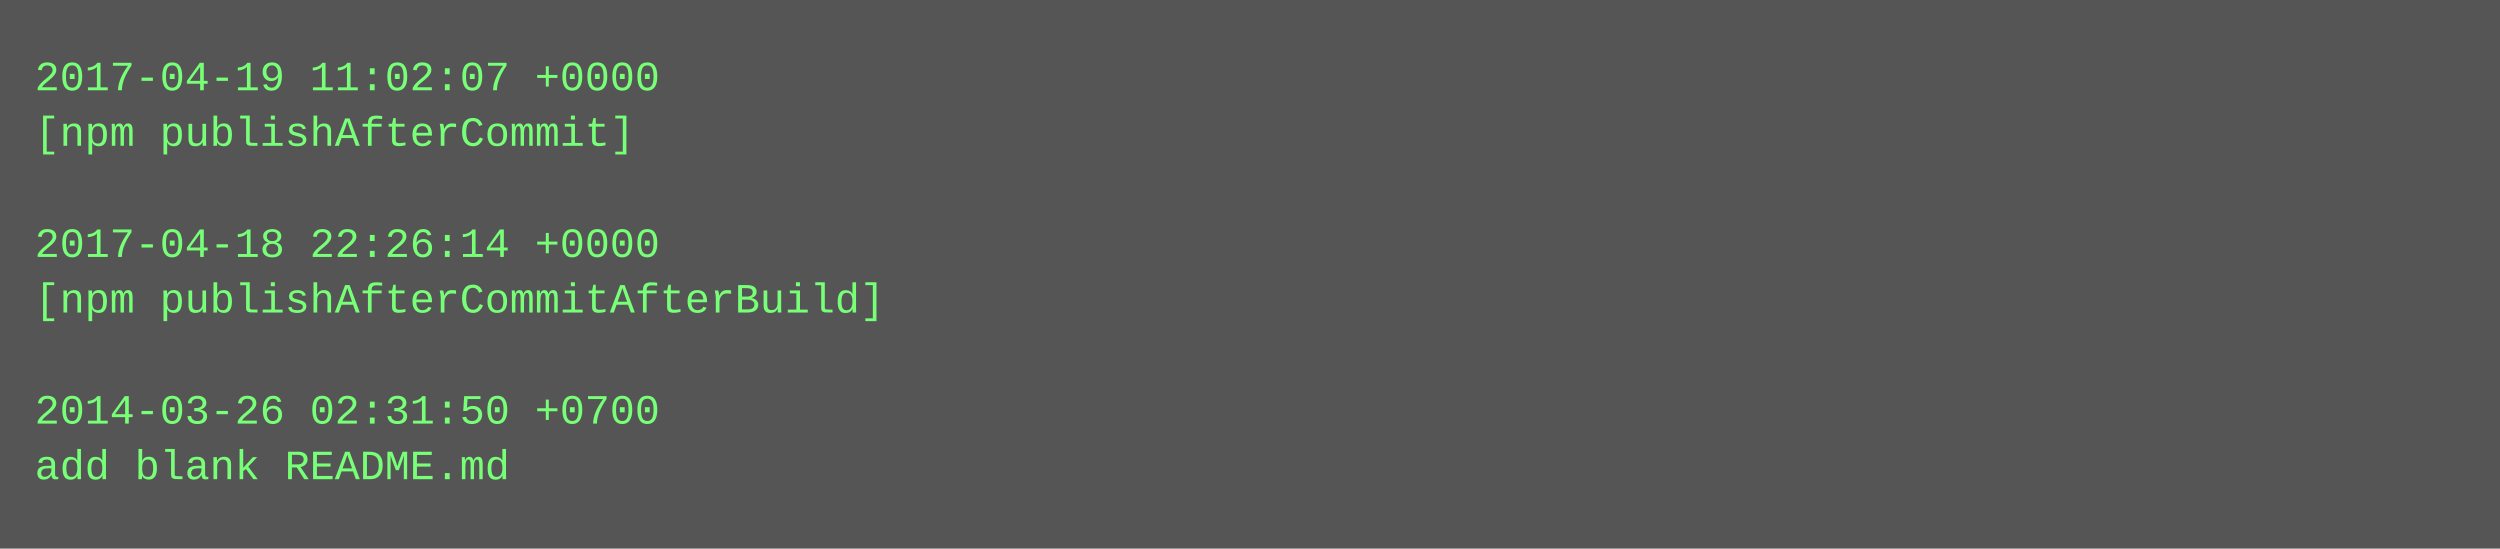
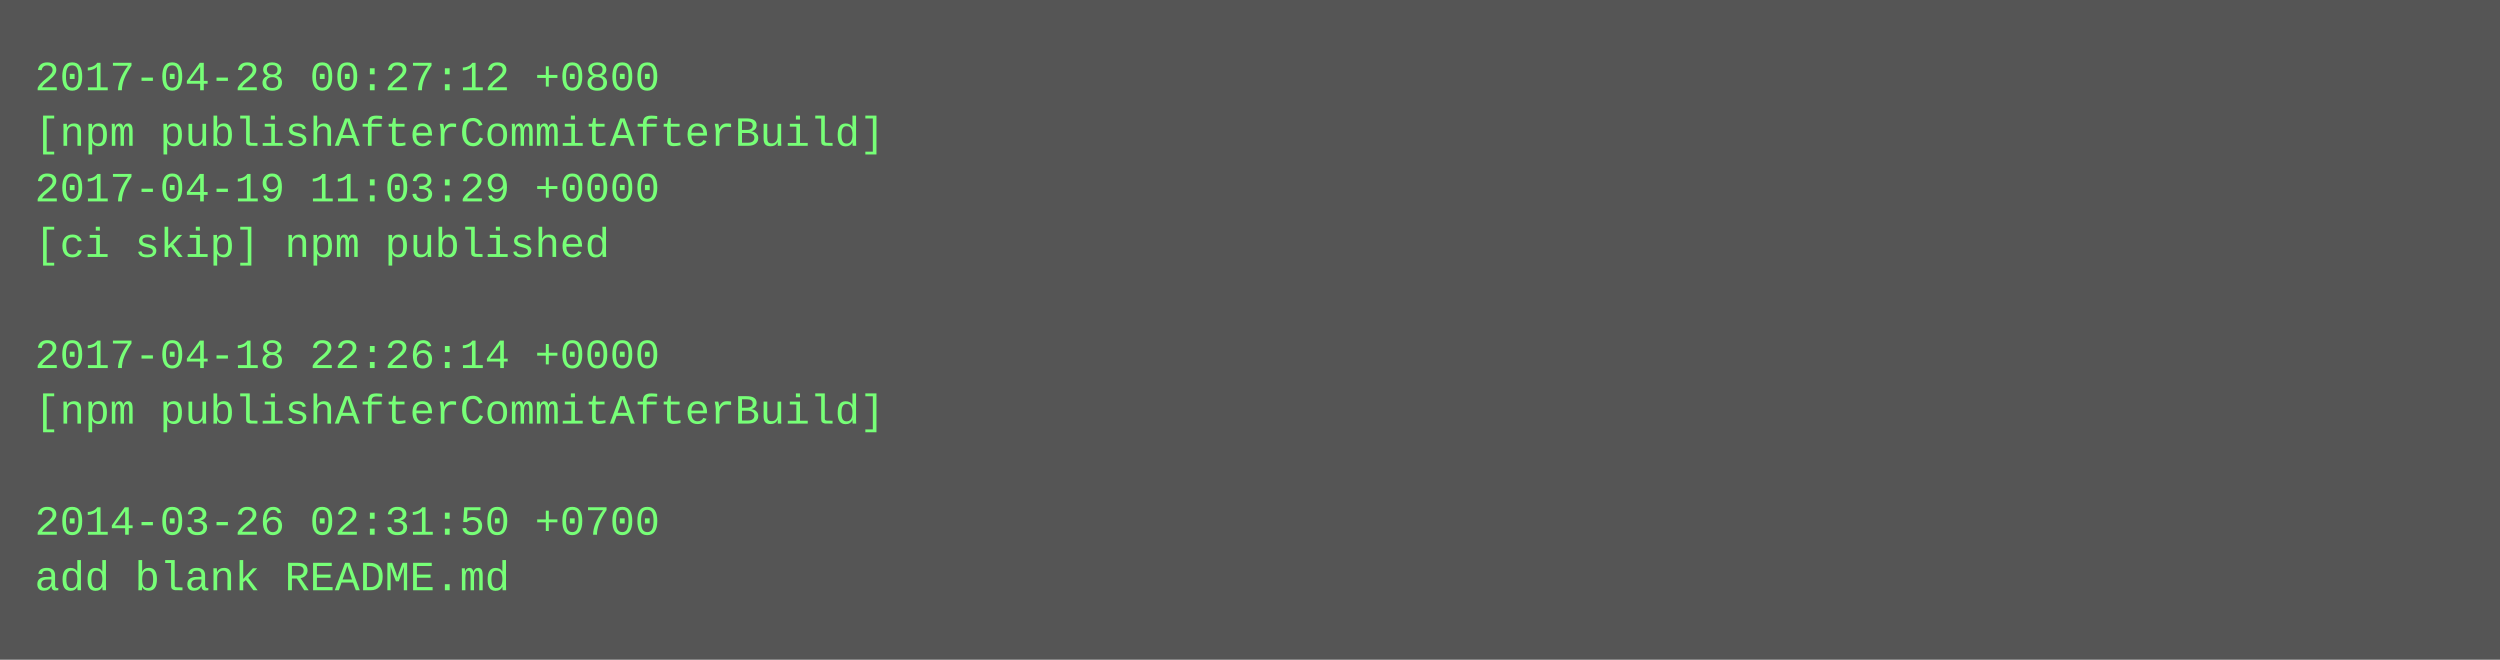
- <svg xmlns="http://www.w3.org/2000/svg" height="158" width="720">
-   <rect height="158" fill="#555" width="720" />
+ <svg xmlns="http://www.w3.org/2000/svg" height="190" width="720">
+   <rect height="190" fill="#555" width="720" />
  <text fill="#7f7" font-family="Courier New" font-size="12" xml:space="preserve">
-     <tspan x="10" y="26">2017-04-19 11:02:07 +0000</tspan>
-     <tspan x="10" y="42">[npm publishAfterCommit]</tspan>
-     <tspan x="10" y="58" />
-     <tspan x="10" y="74">2017-04-18 22:26:14 +0000</tspan>
-     <tspan x="10" y="90">[npm publishAfterCommitAfterBuild]</tspan>
-     <tspan x="10" y="106" />
-     <tspan x="10" y="122">2014-03-26 02:31:50 +0700</tspan>
-     <tspan x="10" y="138">add blank README.md</tspan>
+     <tspan x="10" y="26">2017-04-28 00:27:12 +0800</tspan>
+     <tspan x="10" y="42">[npm publishAfterCommitAfterBuild]</tspan>
+     <tspan x="10" y="58">2017-04-19 11:03:29 +0000</tspan>
+     <tspan x="10" y="74">[ci skip] npm published</tspan>
+     <tspan x="10" y="90" />
+     <tspan x="10" y="106">2017-04-18 22:26:14 +0000</tspan>
+     <tspan x="10" y="122">[npm publishAfterCommitAfterBuild]</tspan>
+     <tspan x="10" y="138" />
+     <tspan x="10" y="154">2014-03-26 02:31:50 +0700</tspan>
+     <tspan x="10" y="170">add blank README.md</tspan>
  </text>
</svg>
